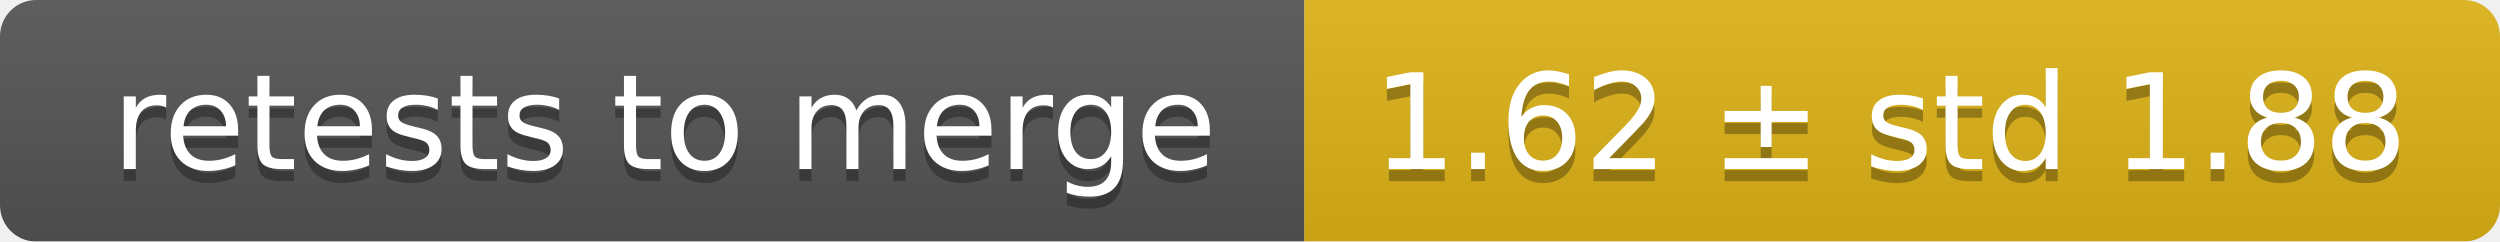
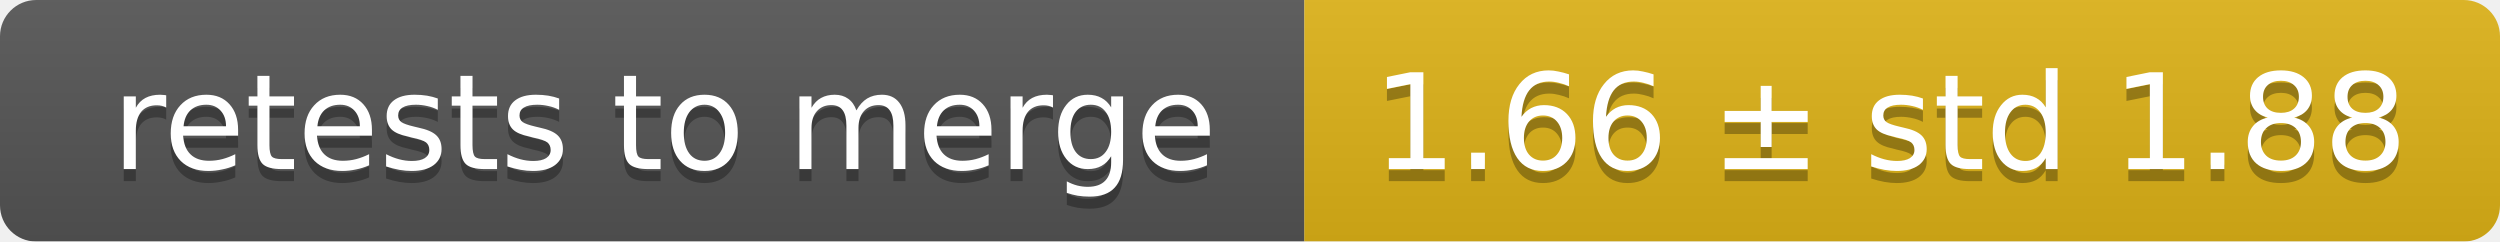
<svg xmlns="http://www.w3.org/2000/svg" width="207" height="20">
  <linearGradient id="smooth" x2="0" y2="100%">
    <stop offset="0" stop-color="#bbb" stop-opacity=".1" />
    <stop offset="1" stop-opacity=".1" />
  </linearGradient>
  <mask id="round">
    <rect width="207" height="20" rx="3" fill="#fff" />
  </mask>
  <g mask="url(#round)">
    <rect width="108" height="20" fill="#555" />
    <rect x="108" width="99" height="20" fill="#dfb317" />
    <rect width="207" height="20" fill="url(#smooth)" />
  </g>
  <g fill="#fff" text-anchor="middle" font-family="DejaVu Sans,Verdana,Geneva,sans-serif" font-size="11">
    <text x="55" y="15" fill="#010101" fill-opacity=".3">retests to merge</text>
    <text x="55" y="14">retests to merge</text>
-     <text x="156.5" y="15" fill="#010101" fill-opacity=".3">1.62 ± std 1.88</text>
-     <text x="156.5" y="14">1.62 ± std 1.88</text>
+     <text x="156.5" y="15" fill="#010101" fill-opacity=".3">1.66 ± std 1.88</text>
+     <text x="156.5" y="14">1.66 ± std 1.88</text>
  </g>
</svg>
